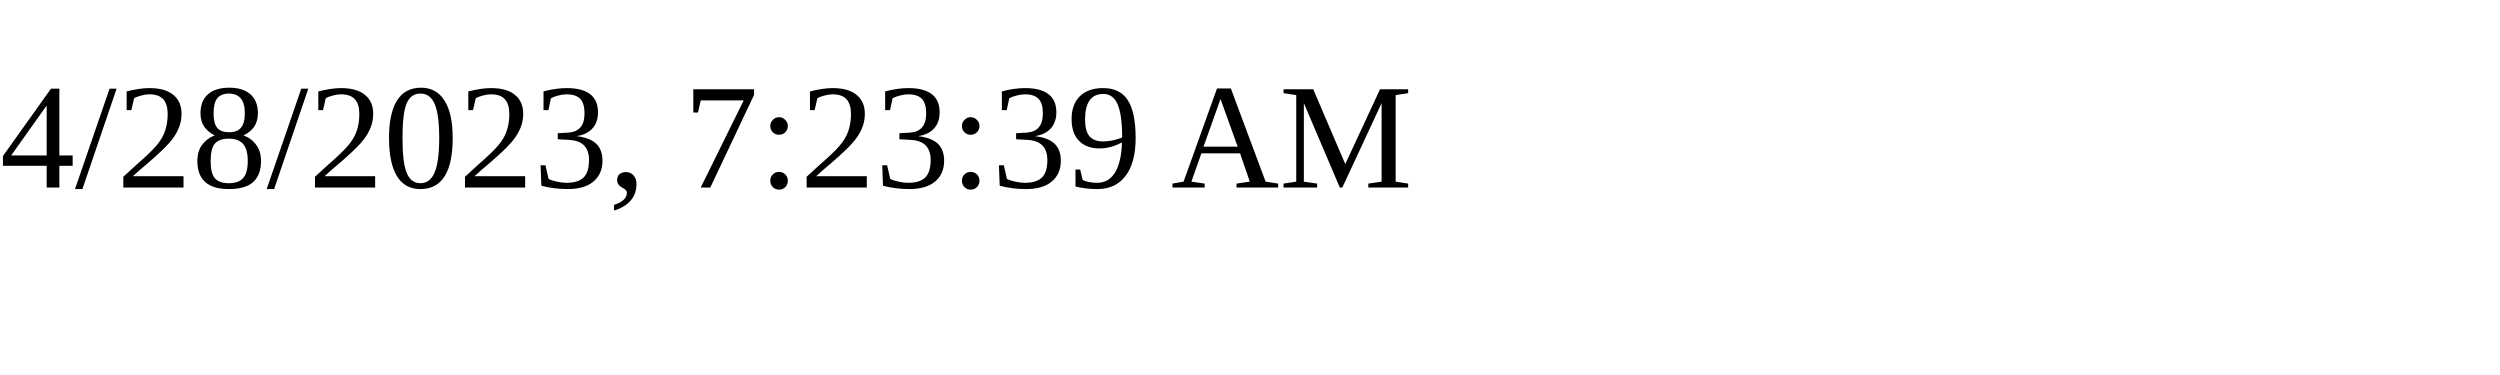
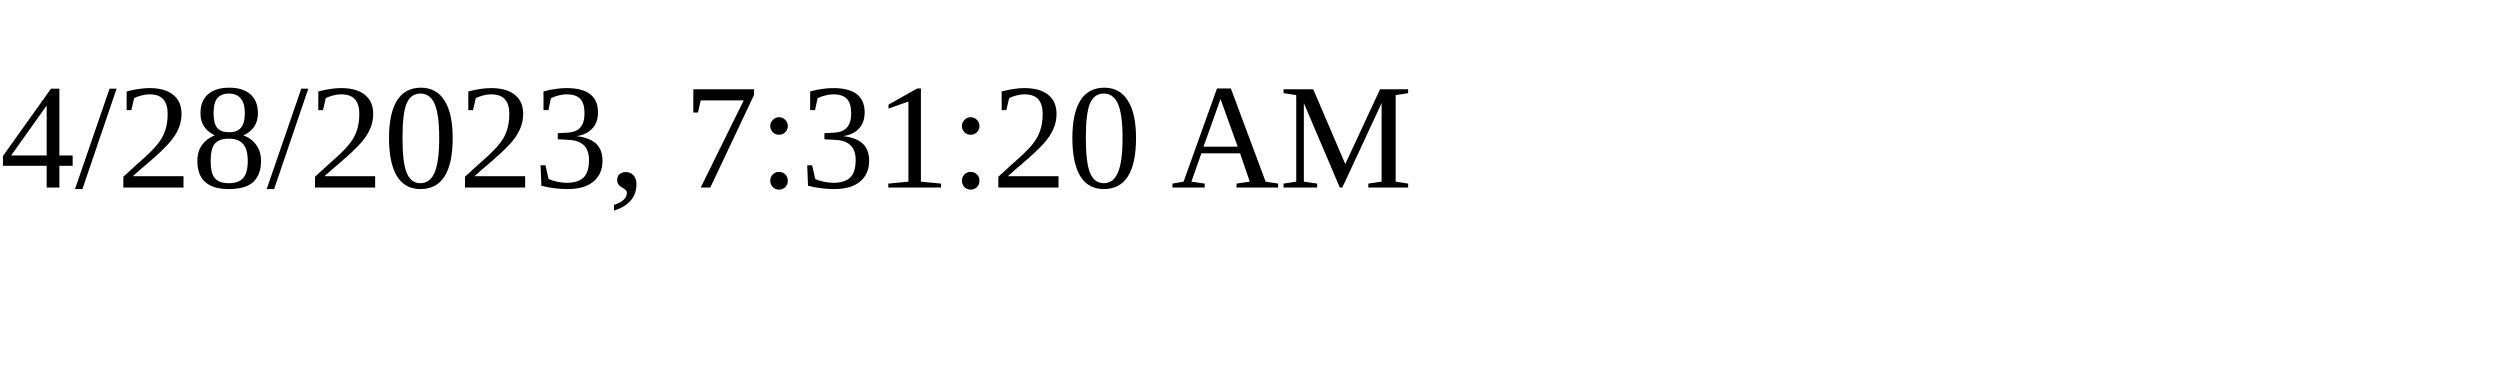
<svg xmlns="http://www.w3.org/2000/svg" height="30" width="200">
-   <text x="0" y="15">4/28/2023, 7:23:39 AM</text>
+   <text x="0" y="15">4/28/2023, 7:31:20 AM</text>
</svg>
